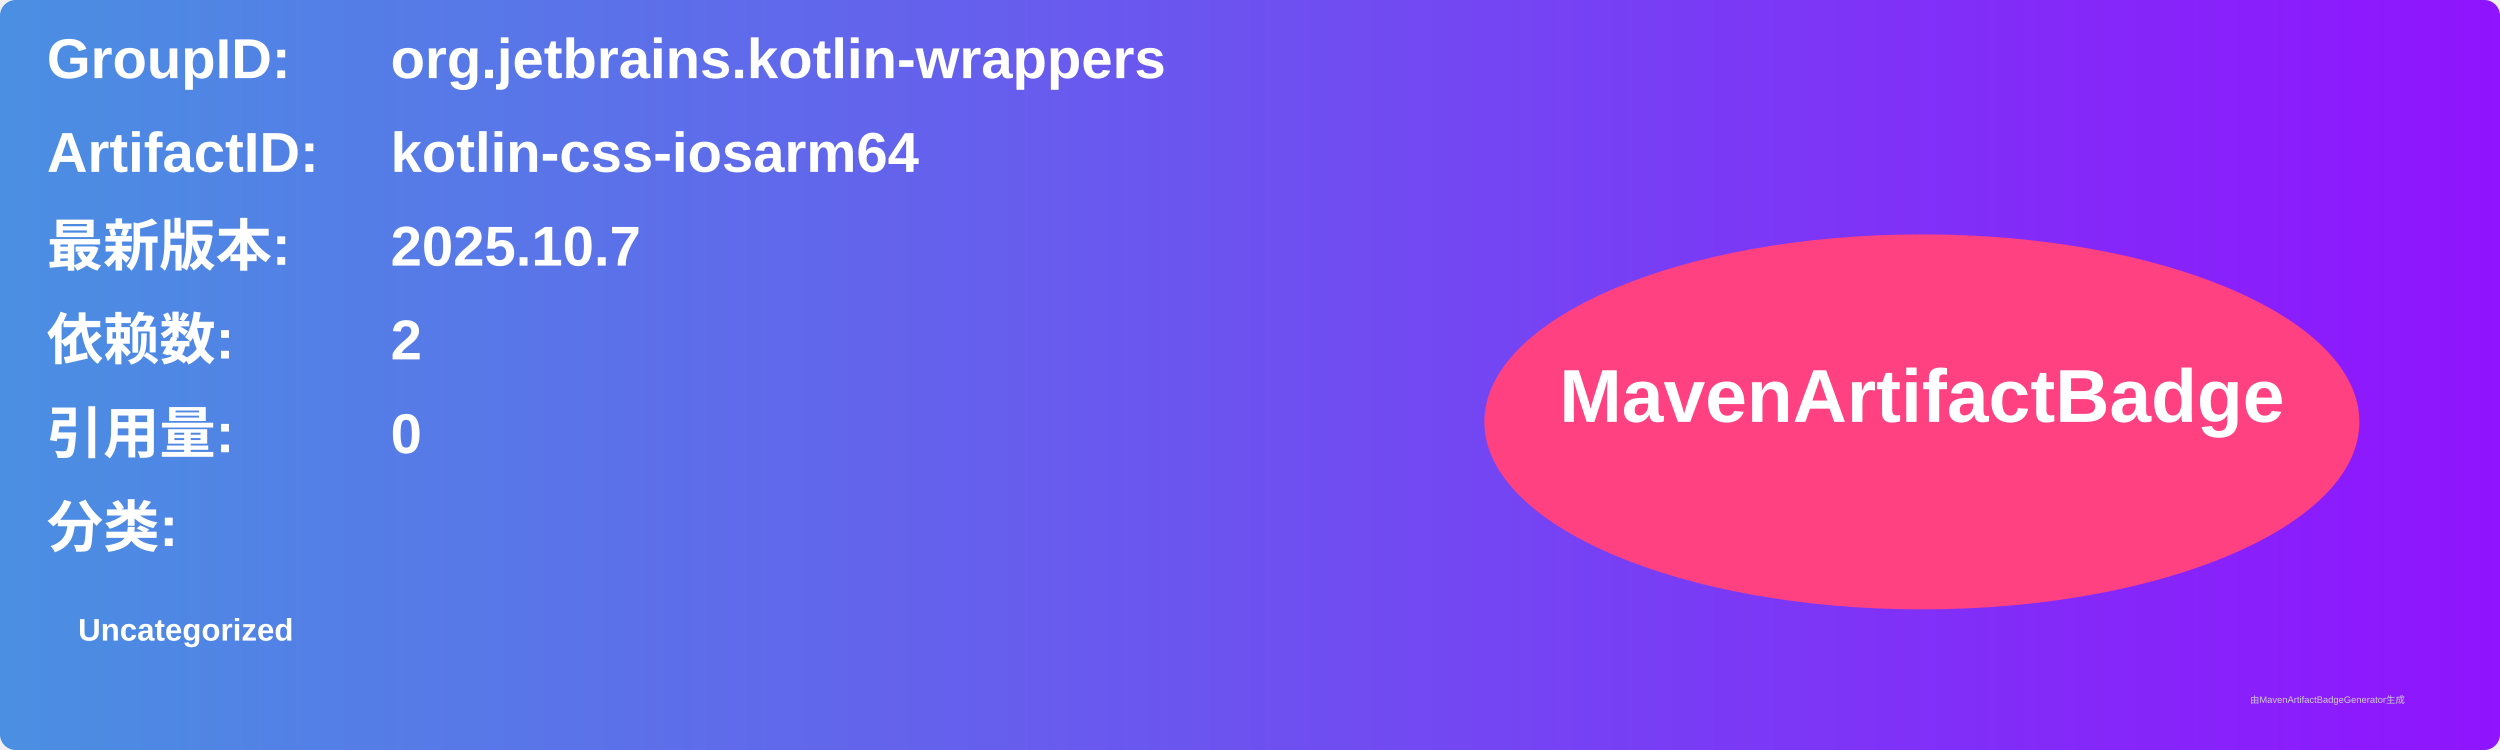
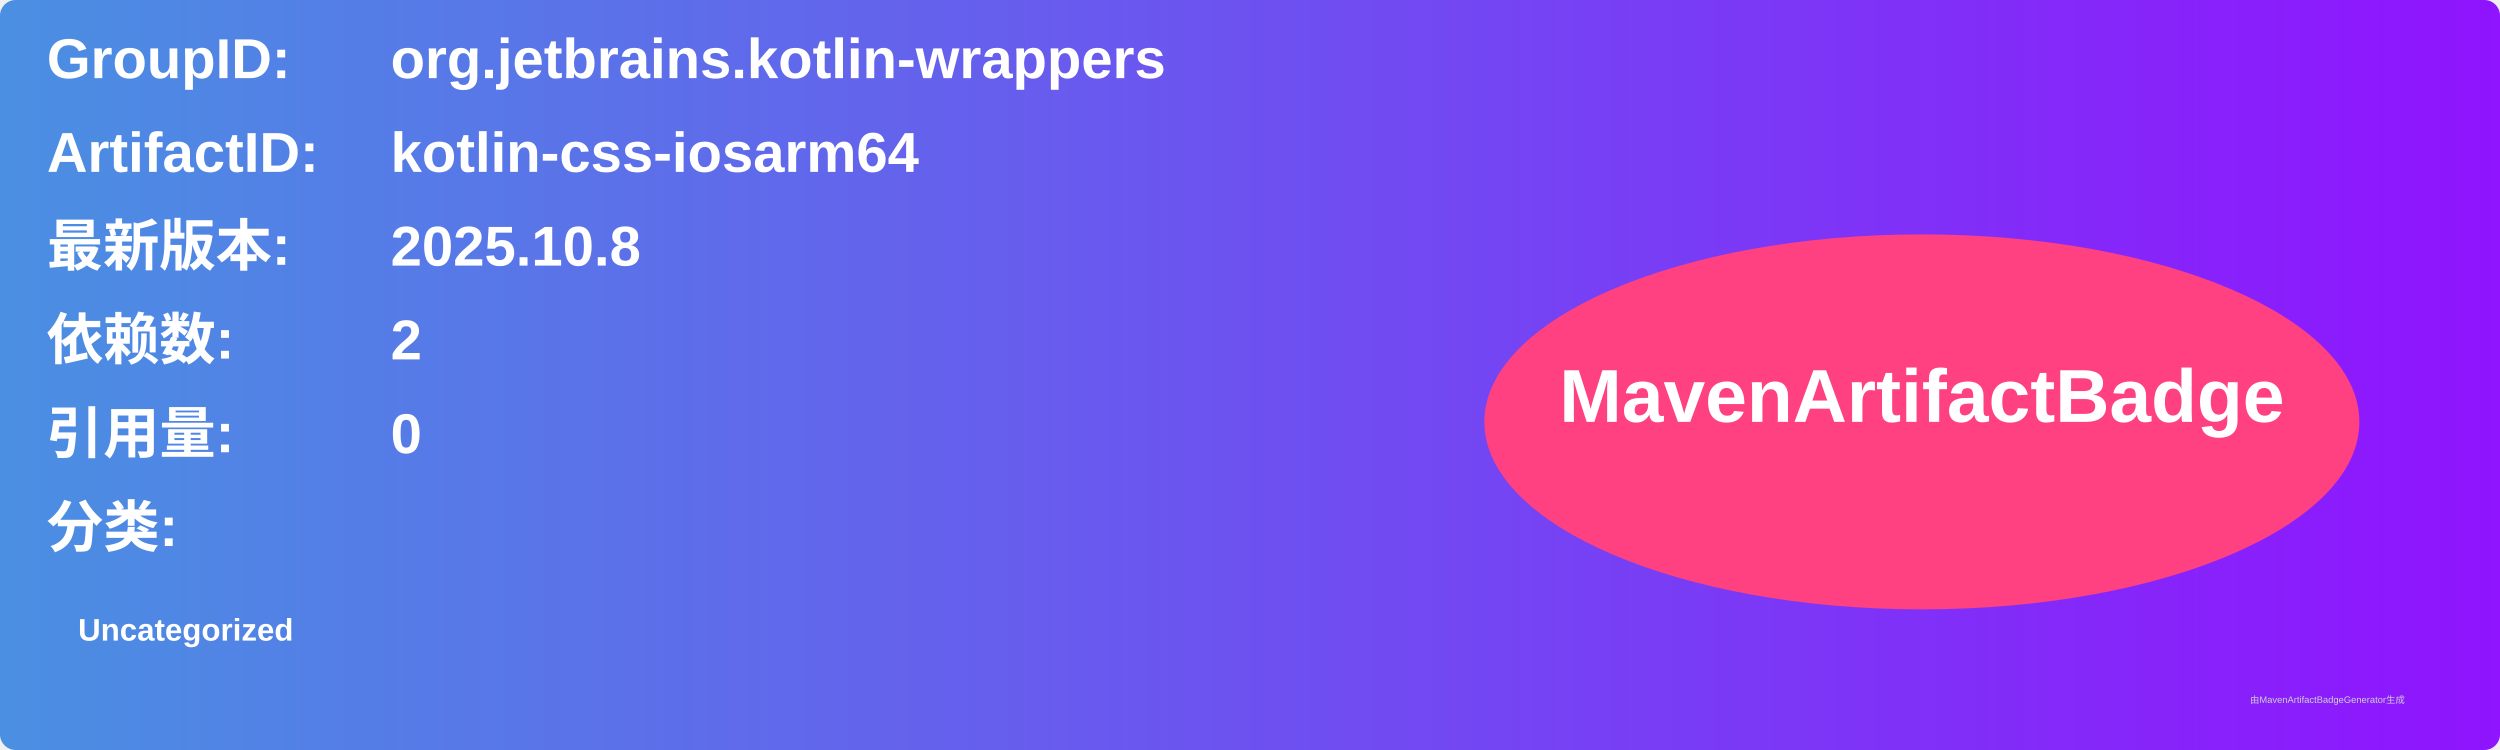
<svg xmlns="http://www.w3.org/2000/svg" width="800" height="240" viewBox="0 0 800 240">
  <linearGradient id="grad" x1="0%" y1="0%" x2="100%" y2="0%">
    <stop offset="0%" stop-color="#4a90e2" />
    <stop offset="100%" stop-color="#9013fe" />
  </linearGradient>
  <rect width="100%" height="100%" rx="5" ry="5" fill="url(#grad)" />
  <g transform="translate(15, 15)">
    <text x="0" y="10" font-family="Arial" font-size="18" fill="white" font-weight="bold" width="260">GroupID:</text>
    <text x="110" y="10" font-family="Arial" font-size="18" fill="white" font-weight="bold" width="460">org.jetbrains.kotlin-wrappers</text>
    <text x="0" y="40" font-family="Arial" font-size="18" fill="white" font-weight="bold" width="260">ArtifactID:</text>
    <text x="110" y="40" font-family="Arial" font-size="18" fill="white" font-weight="bold" width="460">kotlin-css-iosarm64</text>
    <text x="0" y="70" font-family="Arial" font-size="18" fill="white" font-weight="bold">最新版本:</text>
    <text x="110" y="70" font-family="Arial" font-size="18" fill="white" font-weight="bold">
-       <tspan font-weight="bold">2025.10.7</tspan>
+       <tspan font-weight="bold">2025.10.8</tspan>
    </text>
    <text x="0" y="100" font-family="Arial" font-size="18" fill="white" font-weight="bold">依赖数: </text>
    <text x="110" y="100" font-family="Arial" font-size="18" fill="white">
      <tspan font-weight="bold">2</tspan>
    </text>
    <text x="0" y="130" font-family="Arial" font-size="18" fill="white" font-weight="bold">引用量: </text>
    <text x="110" y="130" font-family="Arial" font-size="18" fill="white">
      <tspan font-weight="bold">0</tspan>
    </text>
    <text x="0" y="160" font-family="Arial" font-size="18" fill="white" font-weight="bold">分类:</text>
    <text x="10" y="190" font-family="Arial" font-size="10" fill="white">
      <tspan font-weight="bold">Uncategorized</tspan>
    </text>
    <ellipse cx="600" cy="120" rx="140" ry="60" fill="#ff4081" />
    <text x="600" y="120" text-anchor="middle" font-family="Arial" font-size="24" fill="white" font-weight="bold">MavenArtifactBadge</text>
  </g>
  <text x="720" y="225" font-family="Arial" font-size="3" fill="#d0d0d0">由MavenArtifactBadgeGenerator生成</text>
</svg>
